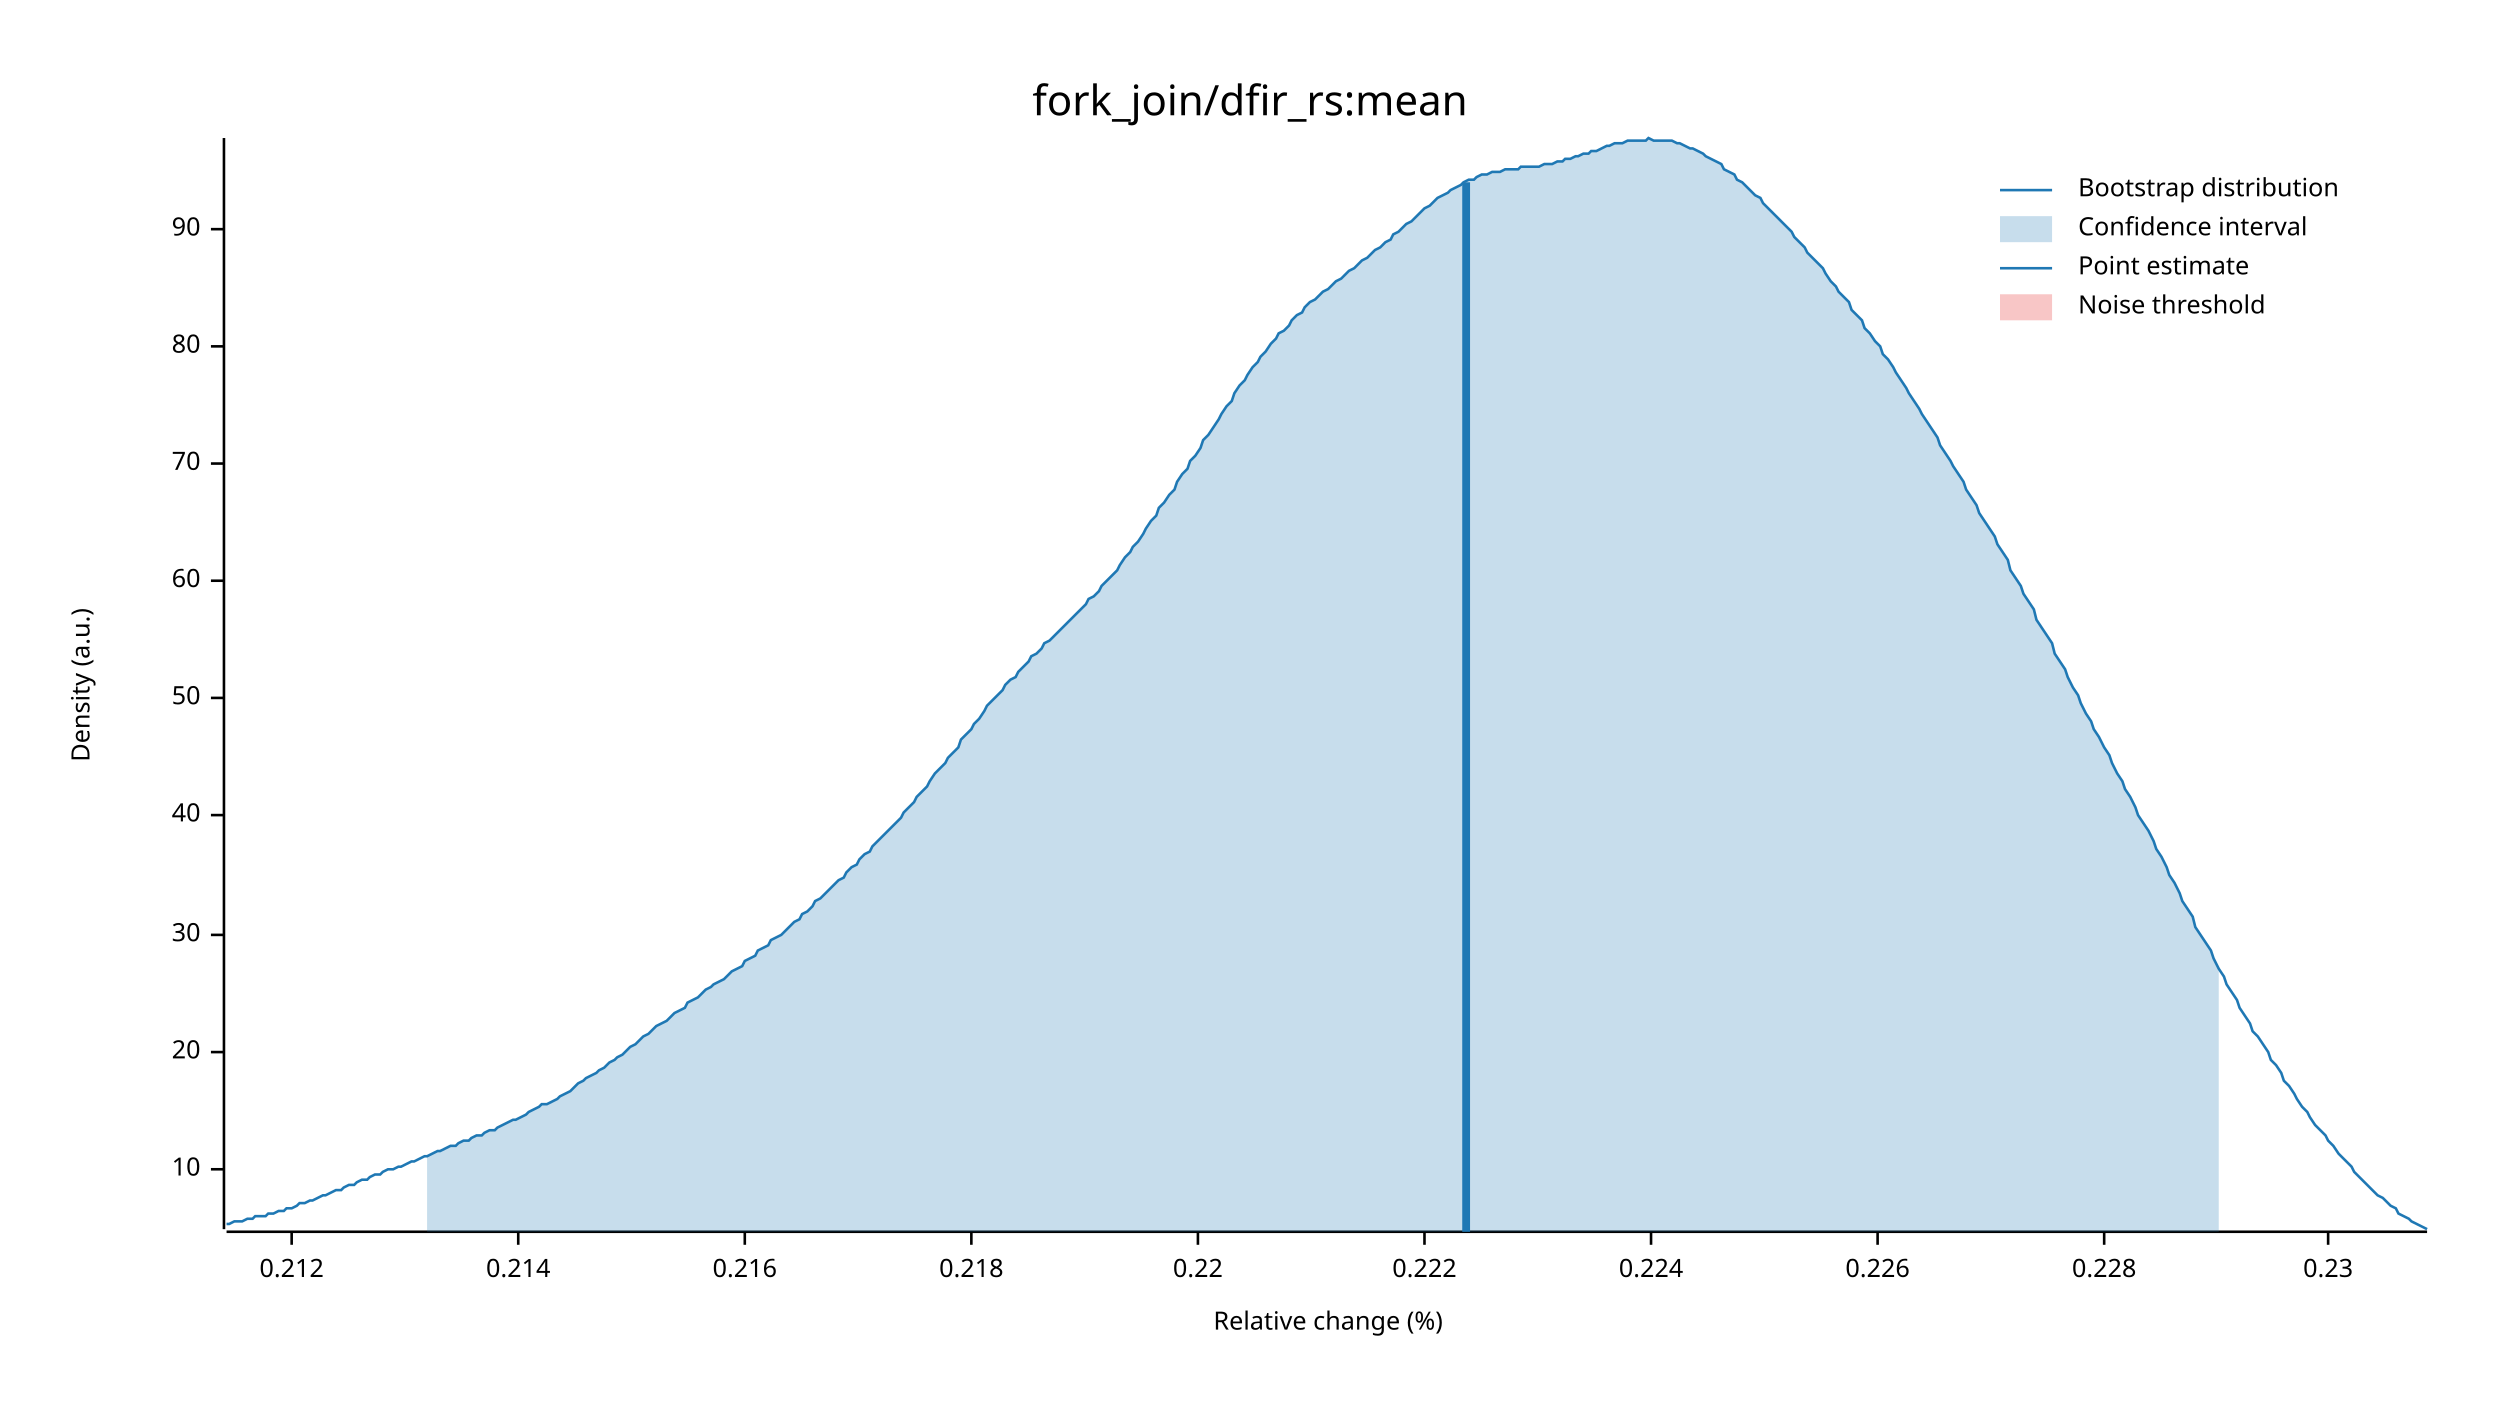
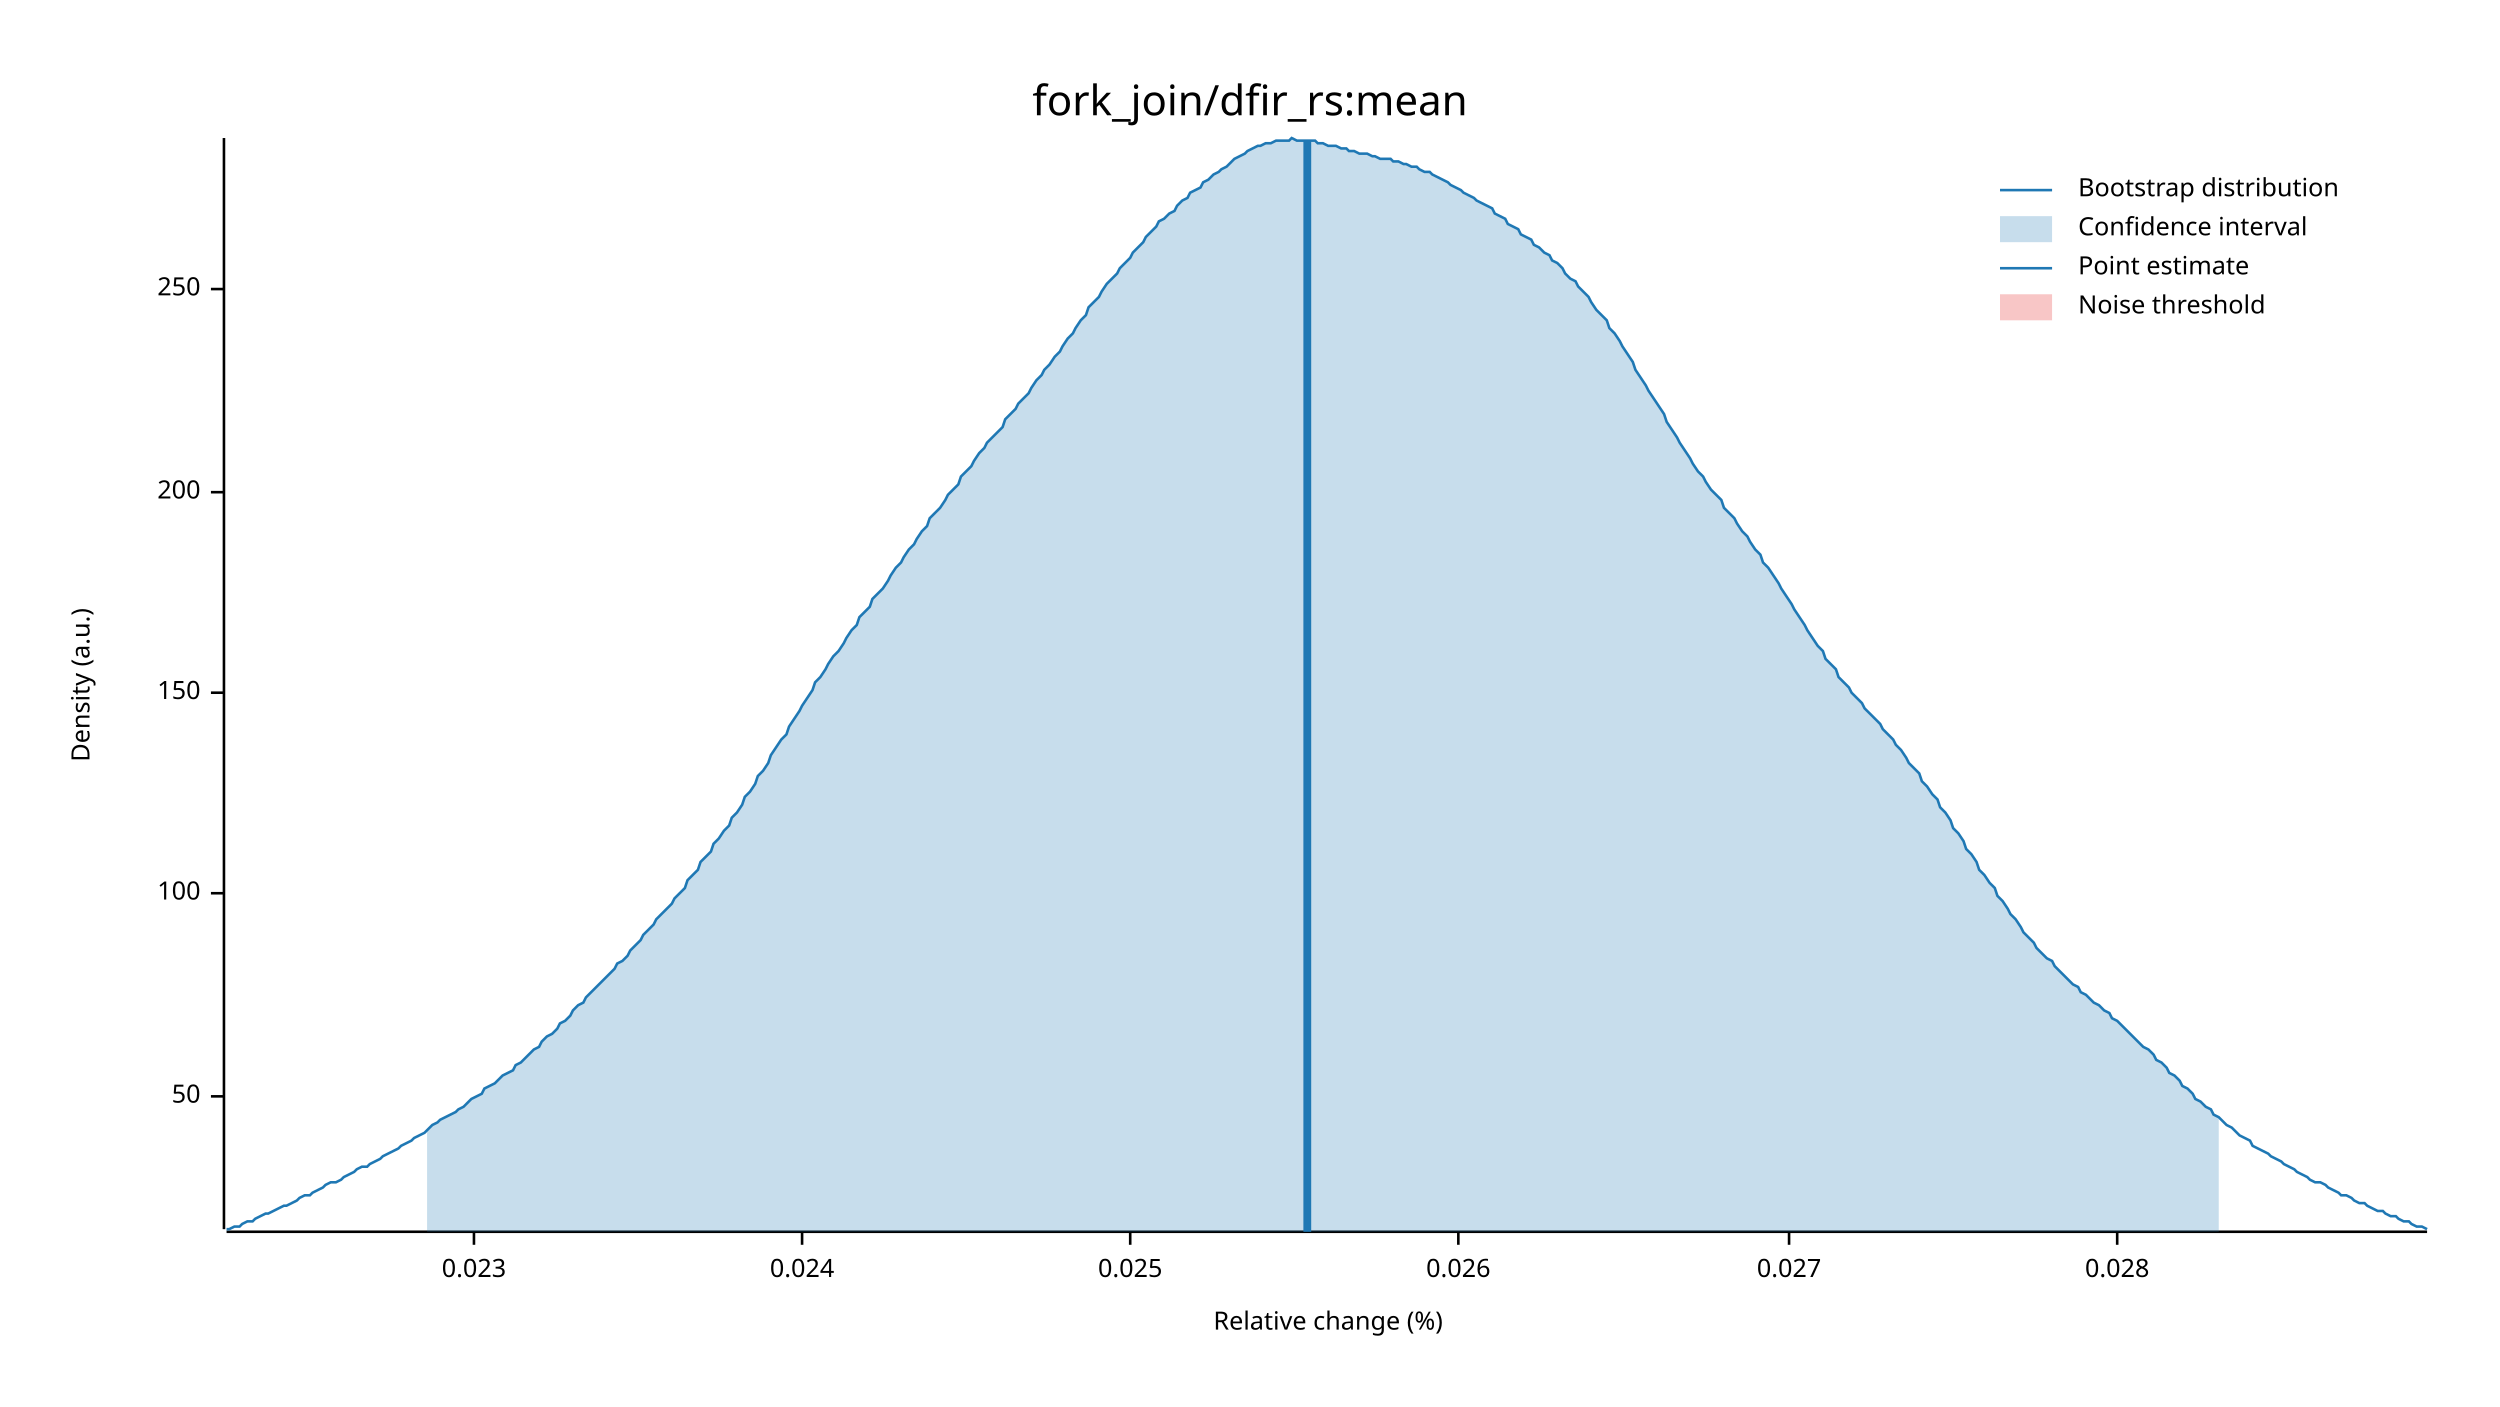
<svg xmlns="http://www.w3.org/2000/svg" width="960" height="540" viewBox="0 0 960 540">
  <text x="480" y="32" dy="0.76em" text-anchor="middle" font-family="sans-serif" font-size="16.129" opacity="1" fill="#000000">
fork_join/dfir_rs:mean
</text>
  <text x="27" y="263" dy="0.76em" text-anchor="middle" font-family="sans-serif" font-size="9.677" opacity="1" fill="#000000" transform="rotate(270, 27, 263)">
Density (a.u.)
</text>
  <text x="510" y="513" dy="-0.5ex" text-anchor="middle" font-family="sans-serif" font-size="9.677" opacity="1" fill="#000000">
Relative change (%)
</text>
  <polyline fill="none" opacity="1" stroke="#000000" stroke-width="1" points="86,53 86,472 " />
-   <text x="77" y="449" dy="0.5ex" text-anchor="end" font-family="sans-serif" font-size="9.677" opacity="1" fill="#000000">
- 10
- </text>
-   <polyline fill="none" opacity="1" stroke="#000000" stroke-width="1" points="81,449 86,449 " />
-   <text x="77" y="404" dy="0.5ex" text-anchor="end" font-family="sans-serif" font-size="9.677" opacity="1" fill="#000000">
- 20
- </text>
-   <polyline fill="none" opacity="1" stroke="#000000" stroke-width="1" points="81,404 86,404 " />
-   <text x="77" y="359" dy="0.5ex" text-anchor="end" font-family="sans-serif" font-size="9.677" opacity="1" fill="#000000">
- 30
- </text>
-   <polyline fill="none" opacity="1" stroke="#000000" stroke-width="1" points="81,359 86,359 " />
-   <text x="77" y="313" dy="0.5ex" text-anchor="end" font-family="sans-serif" font-size="9.677" opacity="1" fill="#000000">
- 40
- </text>
-   <polyline fill="none" opacity="1" stroke="#000000" stroke-width="1" points="81,313 86,313 " />
-   <text x="77" y="268" dy="0.5ex" text-anchor="end" font-family="sans-serif" font-size="9.677" opacity="1" fill="#000000">
+   <text x="77" y="421" dy="0.5ex" text-anchor="end" font-family="sans-serif" font-size="9.677" opacity="1" fill="#000000">
50
</text>
-   <polyline fill="none" opacity="1" stroke="#000000" stroke-width="1" points="81,268 86,268 " />
-   <text x="77" y="223" dy="0.5ex" text-anchor="end" font-family="sans-serif" font-size="9.677" opacity="1" fill="#000000">
- 60
+   <polyline fill="none" opacity="1" stroke="#000000" stroke-width="1" points="81,421 86,421 " />
+   <text x="77" y="343" dy="0.5ex" text-anchor="end" font-family="sans-serif" font-size="9.677" opacity="1" fill="#000000">
+ 100
</text>
-   <polyline fill="none" opacity="1" stroke="#000000" stroke-width="1" points="81,223 86,223 " />
-   <text x="77" y="178" dy="0.5ex" text-anchor="end" font-family="sans-serif" font-size="9.677" opacity="1" fill="#000000">
- 70
+   <polyline fill="none" opacity="1" stroke="#000000" stroke-width="1" points="81,343 86,343 " />
+   <text x="77" y="266" dy="0.5ex" text-anchor="end" font-family="sans-serif" font-size="9.677" opacity="1" fill="#000000">
+ 150
</text>
-   <polyline fill="none" opacity="1" stroke="#000000" stroke-width="1" points="81,178 86,178 " />
-   <text x="77" y="133" dy="0.5ex" text-anchor="end" font-family="sans-serif" font-size="9.677" opacity="1" fill="#000000">
- 80
+   <polyline fill="none" opacity="1" stroke="#000000" stroke-width="1" points="81,266 86,266 " />
+   <text x="77" y="189" dy="0.5ex" text-anchor="end" font-family="sans-serif" font-size="9.677" opacity="1" fill="#000000">
+ 200
</text>
-   <polyline fill="none" opacity="1" stroke="#000000" stroke-width="1" points="81,133 86,133 " />
-   <text x="77" y="88" dy="0.5ex" text-anchor="end" font-family="sans-serif" font-size="9.677" opacity="1" fill="#000000">
- 90
+   <polyline fill="none" opacity="1" stroke="#000000" stroke-width="1" points="81,189 86,189 " />
+   <text x="77" y="111" dy="0.5ex" text-anchor="end" font-family="sans-serif" font-size="9.677" opacity="1" fill="#000000">
+ 250
</text>
-   <polyline fill="none" opacity="1" stroke="#000000" stroke-width="1" points="81,88 86,88 " />
+   <polyline fill="none" opacity="1" stroke="#000000" stroke-width="1" points="81,111 86,111 " />
  <polyline fill="none" opacity="1" stroke="#000000" stroke-width="1" points="87,473 932,473 " />
-   <text x="112" y="483" dy="0.76em" text-anchor="middle" font-family="sans-serif" font-size="9.677" opacity="1" fill="#000000">
- 0.212
+   <text x="182" y="483" dy="0.76em" text-anchor="middle" font-family="sans-serif" font-size="9.677" opacity="1" fill="#000000">
+ 0.023
</text>
-   <polyline fill="none" opacity="1" stroke="#000000" stroke-width="1" points="112,473 112,478 " />
-   <text x="199" y="483" dy="0.76em" text-anchor="middle" font-family="sans-serif" font-size="9.677" opacity="1" fill="#000000">
- 0.214
+   <polyline fill="none" opacity="1" stroke="#000000" stroke-width="1" points="182,473 182,478 " />
+   <text x="308" y="483" dy="0.76em" text-anchor="middle" font-family="sans-serif" font-size="9.677" opacity="1" fill="#000000">
+ 0.024
</text>
-   <polyline fill="none" opacity="1" stroke="#000000" stroke-width="1" points="199,473 199,478 " />
-   <text x="286" y="483" dy="0.76em" text-anchor="middle" font-family="sans-serif" font-size="9.677" opacity="1" fill="#000000">
- 0.216
+   <polyline fill="none" opacity="1" stroke="#000000" stroke-width="1" points="308,473 308,478 " />
+   <text x="434" y="483" dy="0.76em" text-anchor="middle" font-family="sans-serif" font-size="9.677" opacity="1" fill="#000000">
+ 0.025
</text>
-   <polyline fill="none" opacity="1" stroke="#000000" stroke-width="1" points="286,473 286,478 " />
-   <text x="373" y="483" dy="0.76em" text-anchor="middle" font-family="sans-serif" font-size="9.677" opacity="1" fill="#000000">
- 0.218
+   <polyline fill="none" opacity="1" stroke="#000000" stroke-width="1" points="434,473 434,478 " />
+   <text x="560" y="483" dy="0.76em" text-anchor="middle" font-family="sans-serif" font-size="9.677" opacity="1" fill="#000000">
+ 0.026
</text>
-   <polyline fill="none" opacity="1" stroke="#000000" stroke-width="1" points="373,473 373,478 " />
-   <text x="460" y="483" dy="0.76em" text-anchor="middle" font-family="sans-serif" font-size="9.677" opacity="1" fill="#000000">
- 0.22
+   <polyline fill="none" opacity="1" stroke="#000000" stroke-width="1" points="560,473 560,478 " />
+   <text x="687" y="483" dy="0.76em" text-anchor="middle" font-family="sans-serif" font-size="9.677" opacity="1" fill="#000000">
+ 0.027
</text>
-   <polyline fill="none" opacity="1" stroke="#000000" stroke-width="1" points="460,473 460,478 " />
-   <text x="547" y="483" dy="0.76em" text-anchor="middle" font-family="sans-serif" font-size="9.677" opacity="1" fill="#000000">
- 0.222
+   <polyline fill="none" opacity="1" stroke="#000000" stroke-width="1" points="687,473 687,478 " />
+   <text x="813" y="483" dy="0.76em" text-anchor="middle" font-family="sans-serif" font-size="9.677" opacity="1" fill="#000000">
+ 0.028
</text>
-   <polyline fill="none" opacity="1" stroke="#000000" stroke-width="1" points="547,473 547,478 " />
-   <text x="634" y="483" dy="0.76em" text-anchor="middle" font-family="sans-serif" font-size="9.677" opacity="1" fill="#000000">
- 0.224
- </text>
-   <polyline fill="none" opacity="1" stroke="#000000" stroke-width="1" points="634,473 634,478 " />
-   <text x="721" y="483" dy="0.76em" text-anchor="middle" font-family="sans-serif" font-size="9.677" opacity="1" fill="#000000">
- 0.226
- </text>
-   <polyline fill="none" opacity="1" stroke="#000000" stroke-width="1" points="721,473 721,478 " />
-   <text x="808" y="483" dy="0.76em" text-anchor="middle" font-family="sans-serif" font-size="9.677" opacity="1" fill="#000000">
- 0.228
- </text>
-   <polyline fill="none" opacity="1" stroke="#000000" stroke-width="1" points="808,473 808,478 " />
-   <text x="894" y="483" dy="0.76em" text-anchor="middle" font-family="sans-serif" font-size="9.677" opacity="1" fill="#000000">
- 0.23
- </text>
-   <polyline fill="none" opacity="1" stroke="#000000" stroke-width="1" points="894,473 894,478 " />
-   <polyline fill="none" opacity="1" stroke="#1F78B4" stroke-width="1" points="87,470 88,470 90,469 92,469 93,469 95,468 97,468 98,467 100,467 102,467 103,466 105,466 107,465 109,465 110,464 112,464 114,463 115,462 117,462 119,461 120,461 122,460 124,459 125,459 127,458 129,457 131,457 132,456 134,455 136,455 137,454 139,453 141,453 142,452 144,451 146,451 147,450 149,449 151,449 153,448 154,448 156,447 158,446 159,446 161,445 163,444 164,444 166,443 168,442 169,442 171,441 173,440 175,440 176,439 178,438 180,438 181,437 183,436 185,436 186,435 188,434 190,434 191,433 193,432 195,431 197,430 198,430 200,429 202,428 203,427 205,426 207,425 208,424 210,424 212,423 214,422 215,421 217,420 219,419 220,418 222,416 224,415 225,414 227,413 229,412 230,411 232,410 234,408 236,407 237,406 239,405 241,403 242,402 244,401 246,399 247,398 249,397 251,395 252,394 254,393 256,392 258,390 259,389 261,388 263,387 264,385 266,384 268,383 269,382 271,380 273,379 274,378 276,377 278,376 280,374 281,373 283,372 285,371 286,369 288,368 290,367 291,365 293,364 295,363 296,361 298,360 300,359 302,357 303,356 305,354 307,353 308,351 310,350 312,348 313,346 315,345 317,343 318,342 320,340 322,338 324,337 325,335 327,333 329,332 330,330 332,328 334,327 335,325 337,323 339,321 341,319 342,318 344,316 346,314 347,312 349,310 351,308 352,306 354,304 356,302 357,300 359,297 361,295 363,293 364,291 366,289 368,287 369,284 371,282 373,280 374,278 376,276 378,273 379,271 381,269 383,267 385,265 386,263 388,261 390,260 391,258 393,256 395,254 396,252 398,251 400,249 401,247 403,246 405,244 407,242 408,241 410,239 412,237 413,236 415,234 417,232 418,230 420,229 422,227 423,225 425,223 427,221 429,219 430,217 432,214 434,212 435,210 437,208 439,205 440,203 442,200 444,198 445,195 447,193 449,190 451,188 452,185 454,182 456,180 457,177 459,175 461,172 462,169 464,167 466,164 468,161 469,159 471,156 473,154 474,151 476,148 478,146 479,144 481,141 483,139 484,137 486,135 488,132 490,130 491,128 493,127 495,125 496,123 498,121 500,120 501,118 503,116 505,115 506,114 508,112 510,111 512,109 513,108 515,107 517,105 518,104 520,103 522,101 523,100 525,99 527,97 528,96 530,95 532,93 534,92 535,90 537,89 539,87 540,86 542,85 544,83 545,82 547,80 549,79 550,78 552,76 554,75 556,74 557,73 559,72 561,71 562,70 564,69 566,69 567,68 569,67 571,67 573,66 574,66 576,66 578,65 579,65 581,65 583,65 584,64 586,64 588,64 589,64 591,64 593,63 595,63 596,63 598,62 600,62 601,61 603,61 605,60 606,60 608,59 610,59 611,58 613,58 615,57 617,56 618,56 620,55 622,55 623,55 625,54 627,54 628,54 630,54 632,54 633,53 635,54 637,54 639,54 640,54 642,54 644,55 645,55 647,56 649,57 650,57 652,58 654,59 655,60 657,61 659,62 661,63 662,65 664,66 666,67 667,69 669,70 671,72 672,73 674,75 676,76 677,78 679,80 681,82 683,84 684,85 686,87 688,89 689,91 691,93 693,95 694,97 696,99 698,101 700,103 701,105 703,108 705,110 706,112 708,114 710,116 711,119 713,121 715,123 716,126 718,128 720,131 722,133 723,136 725,138 727,141 728,143 730,146 732,149 733,151 735,154 737,157 738,159 740,162 742,165 744,168 745,171 747,174 749,177 750,179 752,182 754,185 755,188 757,191 759,194 760,197 762,200 764,203 766,206 767,209 769,212 771,215 772,219 774,222 776,225 777,228 779,231 781,234 782,238 784,241 786,244 788,247 789,251 791,254 793,257 794,260 796,264 798,267 799,270 801,274 803,277 804,280 806,283 808,287 810,290 811,293 813,297 815,300 816,303 818,306 820,310 821,313 823,316 825,319 827,323 828,326 830,329 832,333 833,336 835,339 837,343 838,346 840,349 842,352 843,356 845,359 847,362 849,365 850,368 852,372 854,375 855,378 857,381 859,384 860,387 862,390 864,393 865,396 867,398 869,401 871,404 872,407 874,409 876,412 877,415 879,417 881,420 882,422 884,425 886,427 887,429 889,432 891,434 893,436 894,438 896,440 898,443 899,444 901,446 903,448 904,450 906,452 908,454 909,455 911,457 913,459 915,460 916,461 918,463 920,464 921,466 923,467 925,468 926,469 928,470 930,471 932,472 " />
-   <polygon opacity="0.25" fill="#1F78B4" points="164,444 166,443 168,442 169,442 171,441 173,440 175,440 176,439 178,438 180,438 181,437 183,436 185,436 186,435 188,434 190,434 191,433 193,432 195,431 197,430 198,430 200,429 202,428 203,427 205,426 207,425 208,424 210,424 212,423 214,422 215,421 217,420 219,419 220,418 222,416 224,415 225,414 227,413 229,412 230,411 232,410 234,408 236,407 237,406 239,405 241,403 242,402 244,401 246,399 247,398 249,397 251,395 252,394 254,393 256,392 258,390 259,389 261,388 263,387 264,385 266,384 268,383 269,382 271,380 273,379 274,378 276,377 278,376 280,374 281,373 283,372 285,371 286,369 288,368 290,367 291,365 293,364 295,363 296,361 298,360 300,359 302,357 303,356 305,354 307,353 308,351 310,350 312,348 313,346 315,345 317,343 318,342 320,340 322,338 324,337 325,335 327,333 329,332 330,330 332,328 334,327 335,325 337,323 339,321 341,319 342,318 344,316 346,314 347,312 349,310 351,308 352,306 354,304 356,302 357,300 359,297 361,295 363,293 364,291 366,289 368,287 369,284 371,282 373,280 374,278 376,276 378,273 379,271 381,269 383,267 385,265 386,263 388,261 390,260 391,258 393,256 395,254 396,252 398,251 400,249 401,247 403,246 405,244 407,242 408,241 410,239 412,237 413,236 415,234 417,232 418,230 420,229 422,227 423,225 425,223 427,221 429,219 430,217 432,214 434,212 435,210 437,208 439,205 440,203 442,200 444,198 445,195 447,193 449,190 451,188 452,185 454,182 456,180 457,177 459,175 461,172 462,169 464,167 466,164 468,161 469,159 471,156 473,154 474,151 476,148 478,146 479,144 481,141 483,139 484,137 486,135 488,132 490,130 491,128 493,127 495,125 496,123 498,121 500,120 501,118 503,116 505,115 506,114 508,112 510,111 512,109 513,108 515,107 517,105 518,104 520,103 522,101 523,100 525,99 527,97 528,96 530,95 532,93 534,92 535,90 537,89 539,87 540,86 542,85 544,83 545,82 547,80 549,79 550,78 552,76 554,75 556,74 557,73 559,72 561,71 562,70 564,69 566,69 567,68 569,67 571,67 573,66 574,66 576,66 578,65 579,65 581,65 583,65 584,64 586,64 588,64 589,64 591,64 593,63 595,63 596,63 598,62 600,62 601,61 603,61 605,60 606,60 608,59 610,59 611,58 613,58 615,57 617,56 618,56 620,55 622,55 623,55 625,54 627,54 628,54 630,54 632,54 633,53 635,54 637,54 639,54 640,54 642,54 644,55 645,55 647,56 649,57 650,57 652,58 654,59 655,60 657,61 659,62 661,63 662,65 664,66 666,67 667,69 669,70 671,72 672,73 674,75 676,76 677,78 679,80 681,82 683,84 684,85 686,87 688,89 689,91 691,93 693,95 694,97 696,99 698,101 700,103 701,105 703,108 705,110 706,112 708,114 710,116 711,119 713,121 715,123 716,126 718,128 720,131 722,133 723,136 725,138 727,141 728,143 730,146 732,149 733,151 735,154 737,157 738,159 740,162 742,165 744,168 745,171 747,174 749,177 750,179 752,182 754,185 755,188 757,191 759,194 760,197 762,200 764,203 766,206 767,209 769,212 771,215 772,219 774,222 776,225 777,228 779,231 781,234 782,238 784,241 786,244 788,247 789,251 791,254 793,257 794,260 796,264 798,267 799,270 801,274 803,277 804,280 806,283 808,287 810,290 811,293 813,297 815,300 816,303 818,306 820,310 821,313 823,316 825,319 827,323 828,326 830,329 832,333 833,336 835,339 837,343 838,346 840,349 842,352 843,356 845,359 847,362 849,365 850,368 852,372 852,473 164,473 " />
-   <polyline fill="none" opacity="1" stroke="#1F78B4" stroke-width="3" points="563,473 563,70 " />
+   <polyline fill="none" opacity="1" stroke="#000000" stroke-width="1" points="813,473 813,478 " />
+   <polyline fill="none" opacity="1" stroke="#1F78B4" stroke-width="1" points="87,472 88,472 90,471 92,471 93,470 95,469 97,469 98,468 100,467 102,466 103,466 105,465 107,464 109,463 110,463 112,462 114,461 115,460 117,459 119,459 120,458 122,457 124,456 125,455 127,454 129,454 131,453 132,452 134,451 136,450 137,449 139,448 141,448 142,447 144,446 146,445 147,444 149,443 151,442 153,441 154,440 156,439 158,438 159,437 161,436 163,435 164,434 166,432 168,431 169,430 171,429 173,428 175,427 176,426 178,425 180,423 181,422 183,421 185,420 186,418 188,417 190,416 191,415 193,413 195,412 197,411 198,409 200,408 202,406 203,405 205,403 207,402 208,400 210,398 212,397 214,395 215,393 217,392 219,390 220,388 222,386 224,385 225,383 227,381 229,379 230,378 232,376 234,374 236,372 237,370 239,369 241,367 242,365 244,363 246,361 247,359 249,357 251,355 252,353 254,351 256,349 258,347 259,345 261,343 263,341 264,338 266,336 268,334 269,331 271,329 273,327 274,324 276,322 278,319 280,317 281,314 283,312 285,309 286,306 288,304 290,301 291,298 293,296 295,293 296,290 298,287 300,284 302,282 303,279 305,276 307,273 308,271 310,268 312,265 313,262 315,260 317,257 318,255 320,252 322,250 324,247 325,245 327,242 329,240 330,237 332,235 334,233 335,230 337,228 339,226 341,223 342,221 344,218 346,216 347,214 349,211 351,209 352,207 354,204 356,202 357,199 359,197 361,195 363,192 364,190 366,188 368,186 369,183 371,181 373,179 374,177 376,174 378,172 379,170 381,168 383,166 385,164 386,161 388,159 390,157 391,155 393,153 395,151 396,149 398,146 400,144 401,142 403,140 405,137 407,135 408,133 410,130 412,128 413,126 415,123 417,121 418,118 420,116 422,114 423,112 425,109 427,107 429,105 430,103 432,101 434,99 435,97 437,95 439,93 440,91 442,89 444,87 445,85 447,84 449,82 451,81 452,79 454,77 456,76 457,74 459,73 461,72 462,70 464,69 466,67 468,66 469,65 471,64 473,62 474,61 476,60 478,59 479,58 481,57 483,56 484,56 486,55 488,55 490,54 491,54 493,54 495,54 496,53 498,54 500,54 501,54 503,54 505,54 506,55 508,55 510,56 512,56 513,56 515,57 517,57 518,58 520,58 522,59 523,59 525,59 527,60 528,60 530,61 532,61 534,61 535,62 537,62 539,63 540,63 542,64 544,64 545,65 547,66 549,66 550,67 552,68 554,69 556,70 557,71 559,72 561,73 562,74 564,75 566,76 567,77 569,78 571,79 573,80 574,82 576,83 578,84 579,86 581,87 583,88 584,90 586,91 588,92 589,94 591,95 593,97 595,98 596,100 598,101 600,103 601,105 603,107 605,108 606,110 608,112 610,114 611,116 613,119 615,121 617,123 618,126 620,128 622,131 623,133 625,136 627,139 628,142 630,145 632,148 633,150 635,153 637,156 639,159 640,162 642,165 644,168 645,170 647,173 649,176 650,178 652,181 654,183 655,185 657,188 659,190 661,192 662,195 664,197 666,199 667,201 669,204 671,206 672,208 674,211 676,213 677,216 679,218 681,221 683,224 684,226 686,229 688,232 689,234 691,237 693,240 694,242 696,245 698,248 700,250 701,253 703,255 705,257 706,260 708,262 710,264 711,266 713,268 715,270 716,272 718,274 720,276 722,278 723,280 725,282 727,284 728,286 730,288 732,291 733,293 735,295 737,297 738,300 740,302 742,305 744,307 745,310 747,312 749,315 750,318 752,320 754,323 755,326 757,328 759,331 760,334 762,336 764,339 766,341 767,344 769,346 771,349 772,351 774,353 776,356 777,358 779,360 781,362 782,364 784,366 786,368 788,369 789,371 791,373 793,375 794,376 796,378 798,379 799,381 801,382 803,384 804,385 806,386 808,388 810,389 811,391 813,392 815,394 816,395 818,397 820,399 821,400 823,402 825,403 827,405 828,407 830,408 832,410 833,412 835,413 837,415 838,417 840,418 842,420 843,422 845,423 847,425 849,426 850,428 852,429 854,431 855,432 857,433 859,435 860,436 862,437 864,438 865,440 867,441 869,442 871,443 872,444 874,445 876,446 877,447 879,448 881,449 882,450 884,451 886,452 887,453 889,454 891,454 893,455 894,456 896,457 898,458 899,459 901,459 903,460 904,461 906,462 908,462 909,463 911,464 913,465 915,465 916,466 918,467 920,467 921,468 923,469 925,469 926,470 928,471 930,471 932,472 " />
+   <polygon opacity="0.25" fill="#1F78B4" points="164,434 166,432 168,431 169,430 171,429 173,428 175,427 176,426 178,425 180,423 181,422 183,421 185,420 186,418 188,417 190,416 191,415 193,413 195,412 197,411 198,409 200,408 202,406 203,405 205,403 207,402 208,400 210,398 212,397 214,395 215,393 217,392 219,390 220,388 222,386 224,385 225,383 227,381 229,379 230,378 232,376 234,374 236,372 237,370 239,369 241,367 242,365 244,363 246,361 247,359 249,357 251,355 252,353 254,351 256,349 258,347 259,345 261,343 263,341 264,338 266,336 268,334 269,331 271,329 273,327 274,324 276,322 278,319 280,317 281,314 283,312 285,309 286,306 288,304 290,301 291,298 293,296 295,293 296,290 298,287 300,284 302,282 303,279 305,276 307,273 308,271 310,268 312,265 313,262 315,260 317,257 318,255 320,252 322,250 324,247 325,245 327,242 329,240 330,237 332,235 334,233 335,230 337,228 339,226 341,223 342,221 344,218 346,216 347,214 349,211 351,209 352,207 354,204 356,202 357,199 359,197 361,195 363,192 364,190 366,188 368,186 369,183 371,181 373,179 374,177 376,174 378,172 379,170 381,168 383,166 385,164 386,161 388,159 390,157 391,155 393,153 395,151 396,149 398,146 400,144 401,142 403,140 405,137 407,135 408,133 410,130 412,128 413,126 415,123 417,121 418,118 420,116 422,114 423,112 425,109 427,107 429,105 430,103 432,101 434,99 435,97 437,95 439,93 440,91 442,89 444,87 445,85 447,84 449,82 451,81 452,79 454,77 456,76 457,74 459,73 461,72 462,70 464,69 466,67 468,66 469,65 471,64 473,62 474,61 476,60 478,59 479,58 481,57 483,56 484,56 486,55 488,55 490,54 491,54 493,54 495,54 496,53 498,54 500,54 501,54 503,54 505,54 506,55 508,55 510,56 512,56 513,56 515,57 517,57 518,58 520,58 522,59 523,59 525,59 527,60 528,60 530,61 532,61 534,61 535,62 537,62 539,63 540,63 542,64 544,64 545,65 547,66 549,66 550,67 552,68 554,69 556,70 557,71 559,72 561,73 562,74 564,75 566,76 567,77 569,78 571,79 573,80 574,82 576,83 578,84 579,86 581,87 583,88 584,90 586,91 588,92 589,94 591,95 593,97 595,98 596,100 598,101 600,103 601,105 603,107 605,108 606,110 608,112 610,114 611,116 613,119 615,121 617,123 618,126 620,128 622,131 623,133 625,136 627,139 628,142 630,145 632,148 633,150 635,153 637,156 639,159 640,162 642,165 644,168 645,170 647,173 649,176 650,178 652,181 654,183 655,185 657,188 659,190 661,192 662,195 664,197 666,199 667,201 669,204 671,206 672,208 674,211 676,213 677,216 679,218 681,221 683,224 684,226 686,229 688,232 689,234 691,237 693,240 694,242 696,245 698,248 700,250 701,253 703,255 705,257 706,260 708,262 710,264 711,266 713,268 715,270 716,272 718,274 720,276 722,278 723,280 725,282 727,284 728,286 730,288 732,291 733,293 735,295 737,297 738,300 740,302 742,305 744,307 745,310 747,312 749,315 750,318 752,320 754,323 755,326 757,328 759,331 760,334 762,336 764,339 766,341 767,344 769,346 771,349 772,351 774,353 776,356 777,358 779,360 781,362 782,364 784,366 786,368 788,369 789,371 791,373 793,375 794,376 796,378 798,379 799,381 801,382 803,384 804,385 806,386 808,388 810,389 811,391 813,392 815,394 816,395 818,397 820,399 821,400 823,402 825,403 827,405 828,407 830,408 832,410 833,412 835,413 837,415 838,417 840,418 842,420 843,422 845,423 847,425 849,426 850,428 852,429 852,473 164,473 " />
+   <polyline fill="none" opacity="1" stroke="#1F78B4" stroke-width="3" points="502,473 502,54 " />
  <rect x="509" y="53" width="0" height="419" opacity="0.1" fill="#E31A1C" stroke="none" />
  <text x="798" y="68" dy="0.76em" text-anchor="start" font-family="sans-serif" font-size="9.677" opacity="1" fill="#000000">
Bootstrap distribution
</text>
  <text x="798" y="83" dy="0.76em" text-anchor="start" font-family="sans-serif" font-size="9.677" opacity="1" fill="#000000">
Confidence interval
</text>
  <text x="798" y="98" dy="0.76em" text-anchor="start" font-family="sans-serif" font-size="9.677" opacity="1" fill="#000000">
Point estimate
</text>
  <text x="798" y="113" dy="0.76em" text-anchor="start" font-family="sans-serif" font-size="9.677" opacity="1" fill="#000000">
Noise threshold
</text>
  <polyline fill="none" opacity="1" stroke="#1F78B4" stroke-width="1" points="768,73 788,73 " />
  <rect x="768" y="83" width="20" height="10" opacity="0.25" fill="#1F78B4" stroke="none" />
  <polyline fill="none" opacity="1" stroke="#1F78B4" stroke-width="1" points="768,103 788,103 " />
  <rect x="768" y="113" width="20" height="10" opacity="0.25" fill="#E31A1C" stroke="none" />
</svg>
